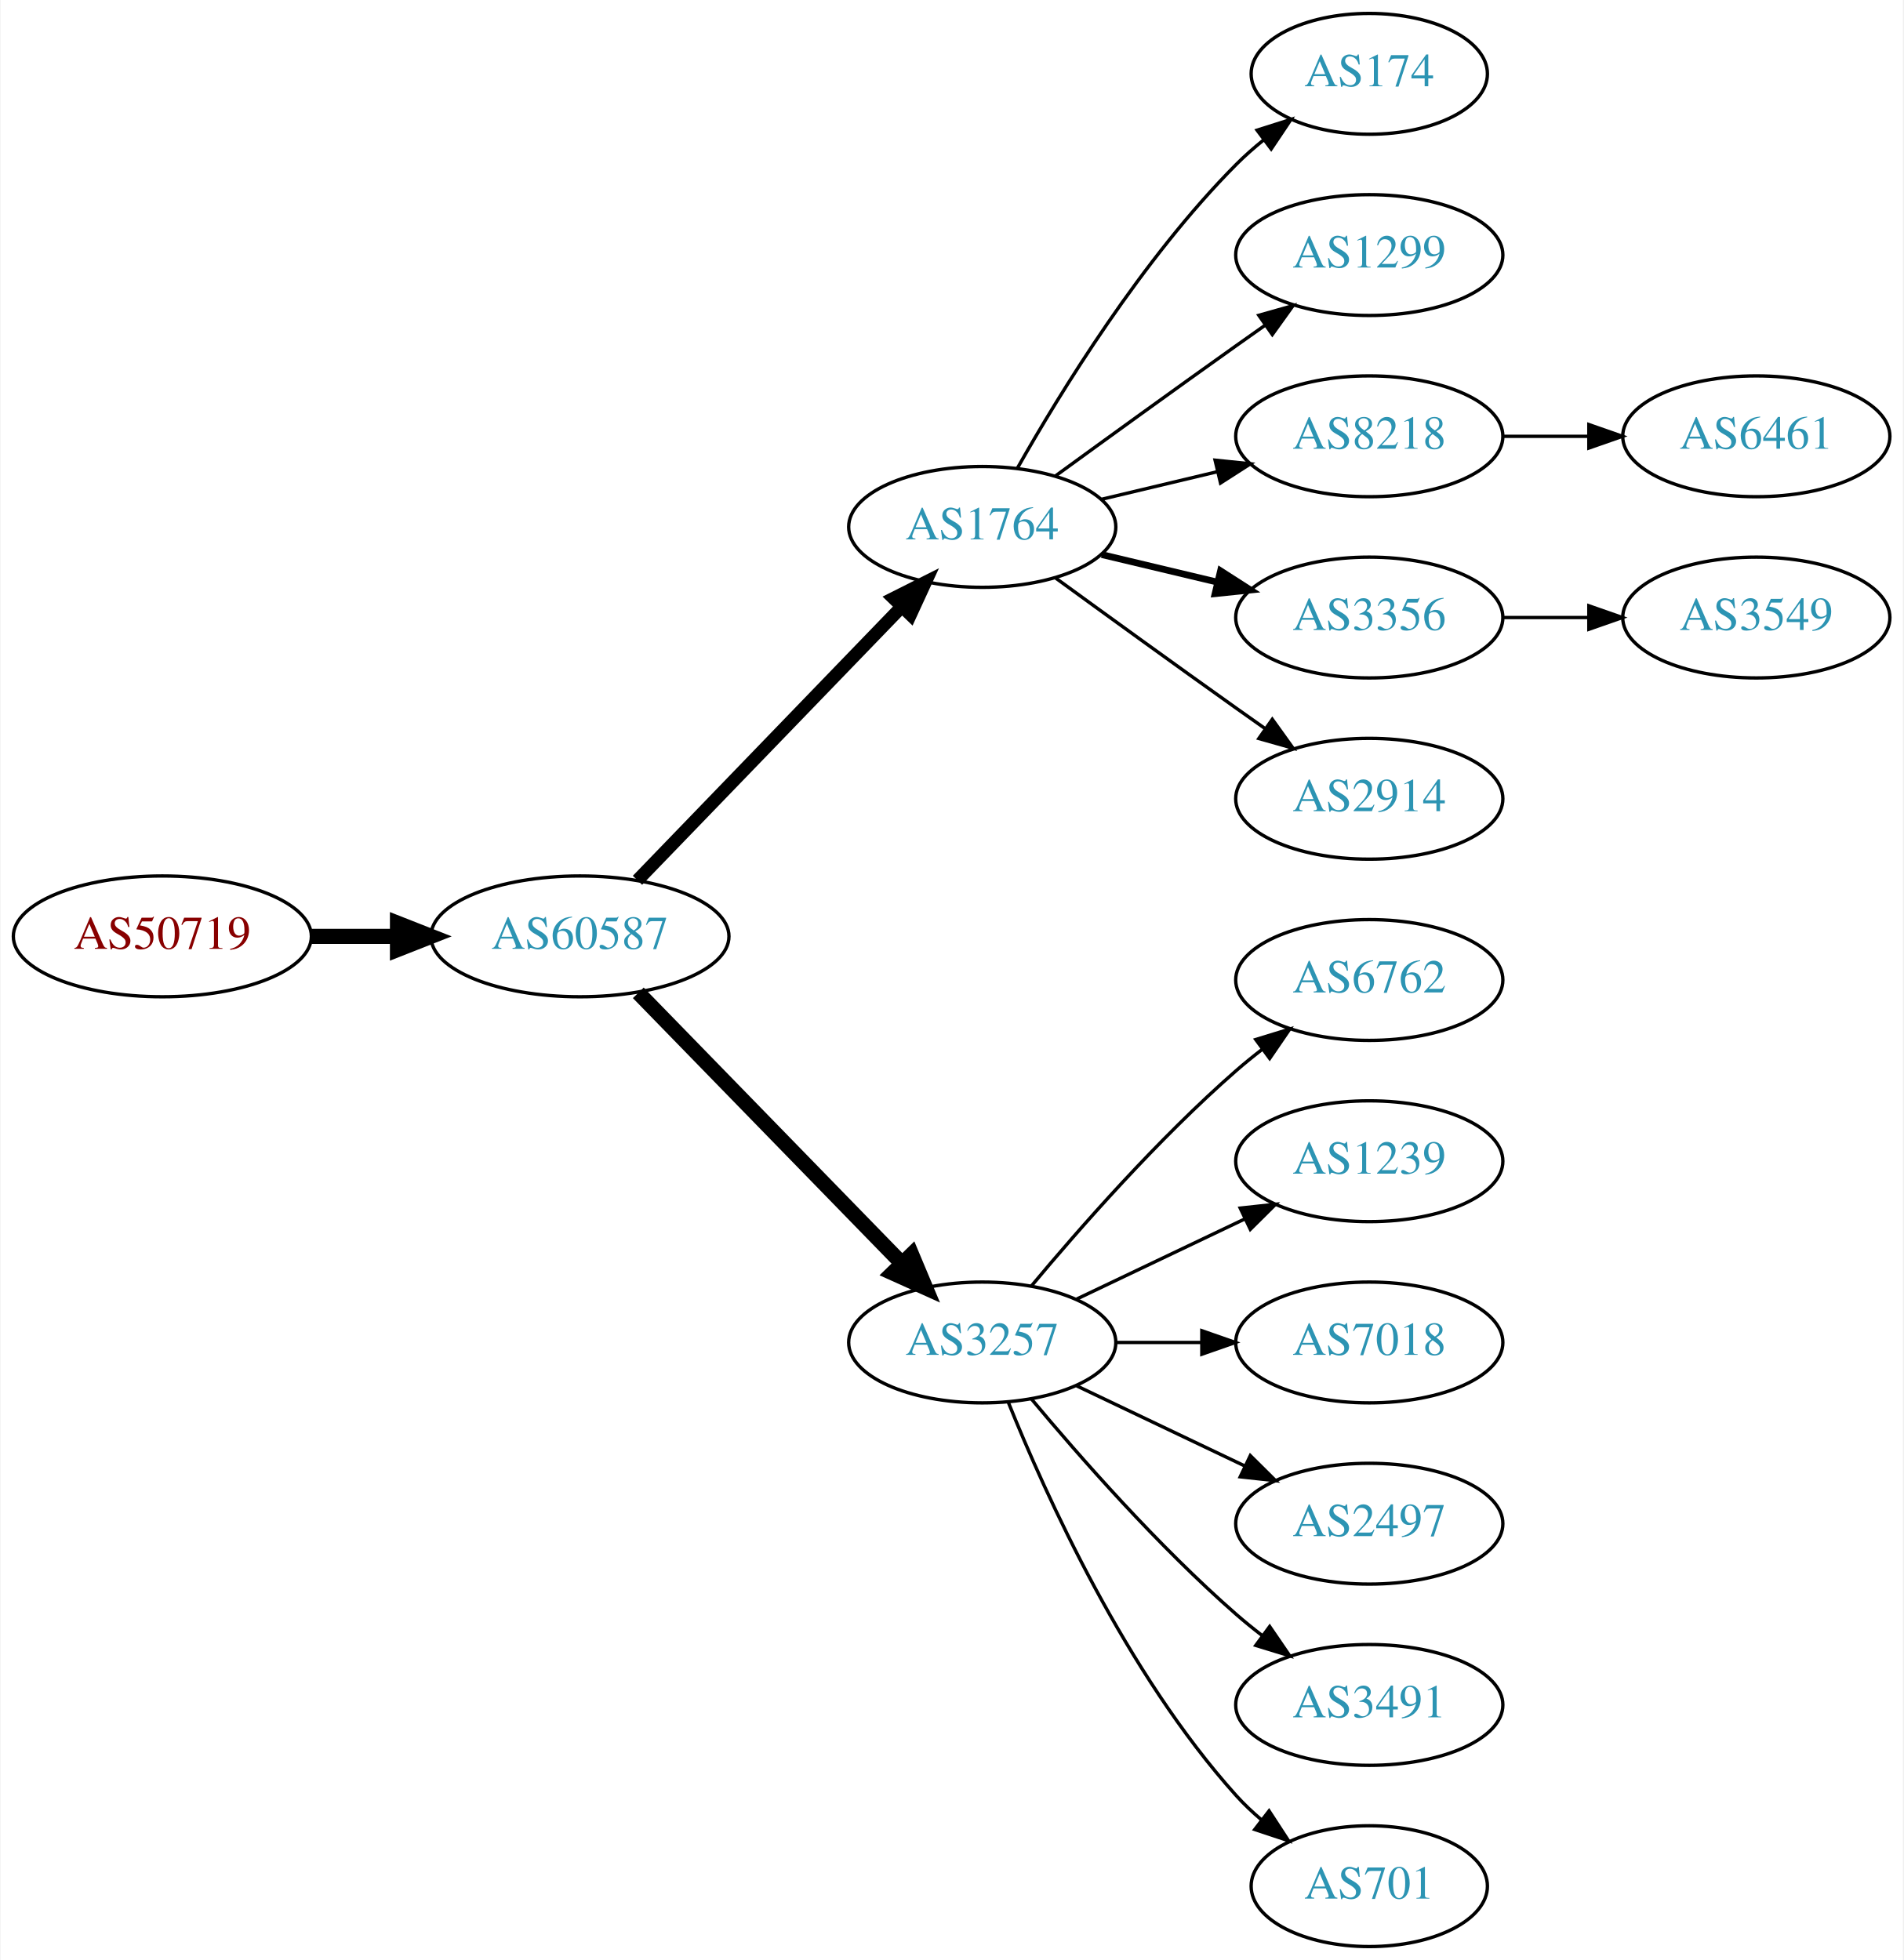
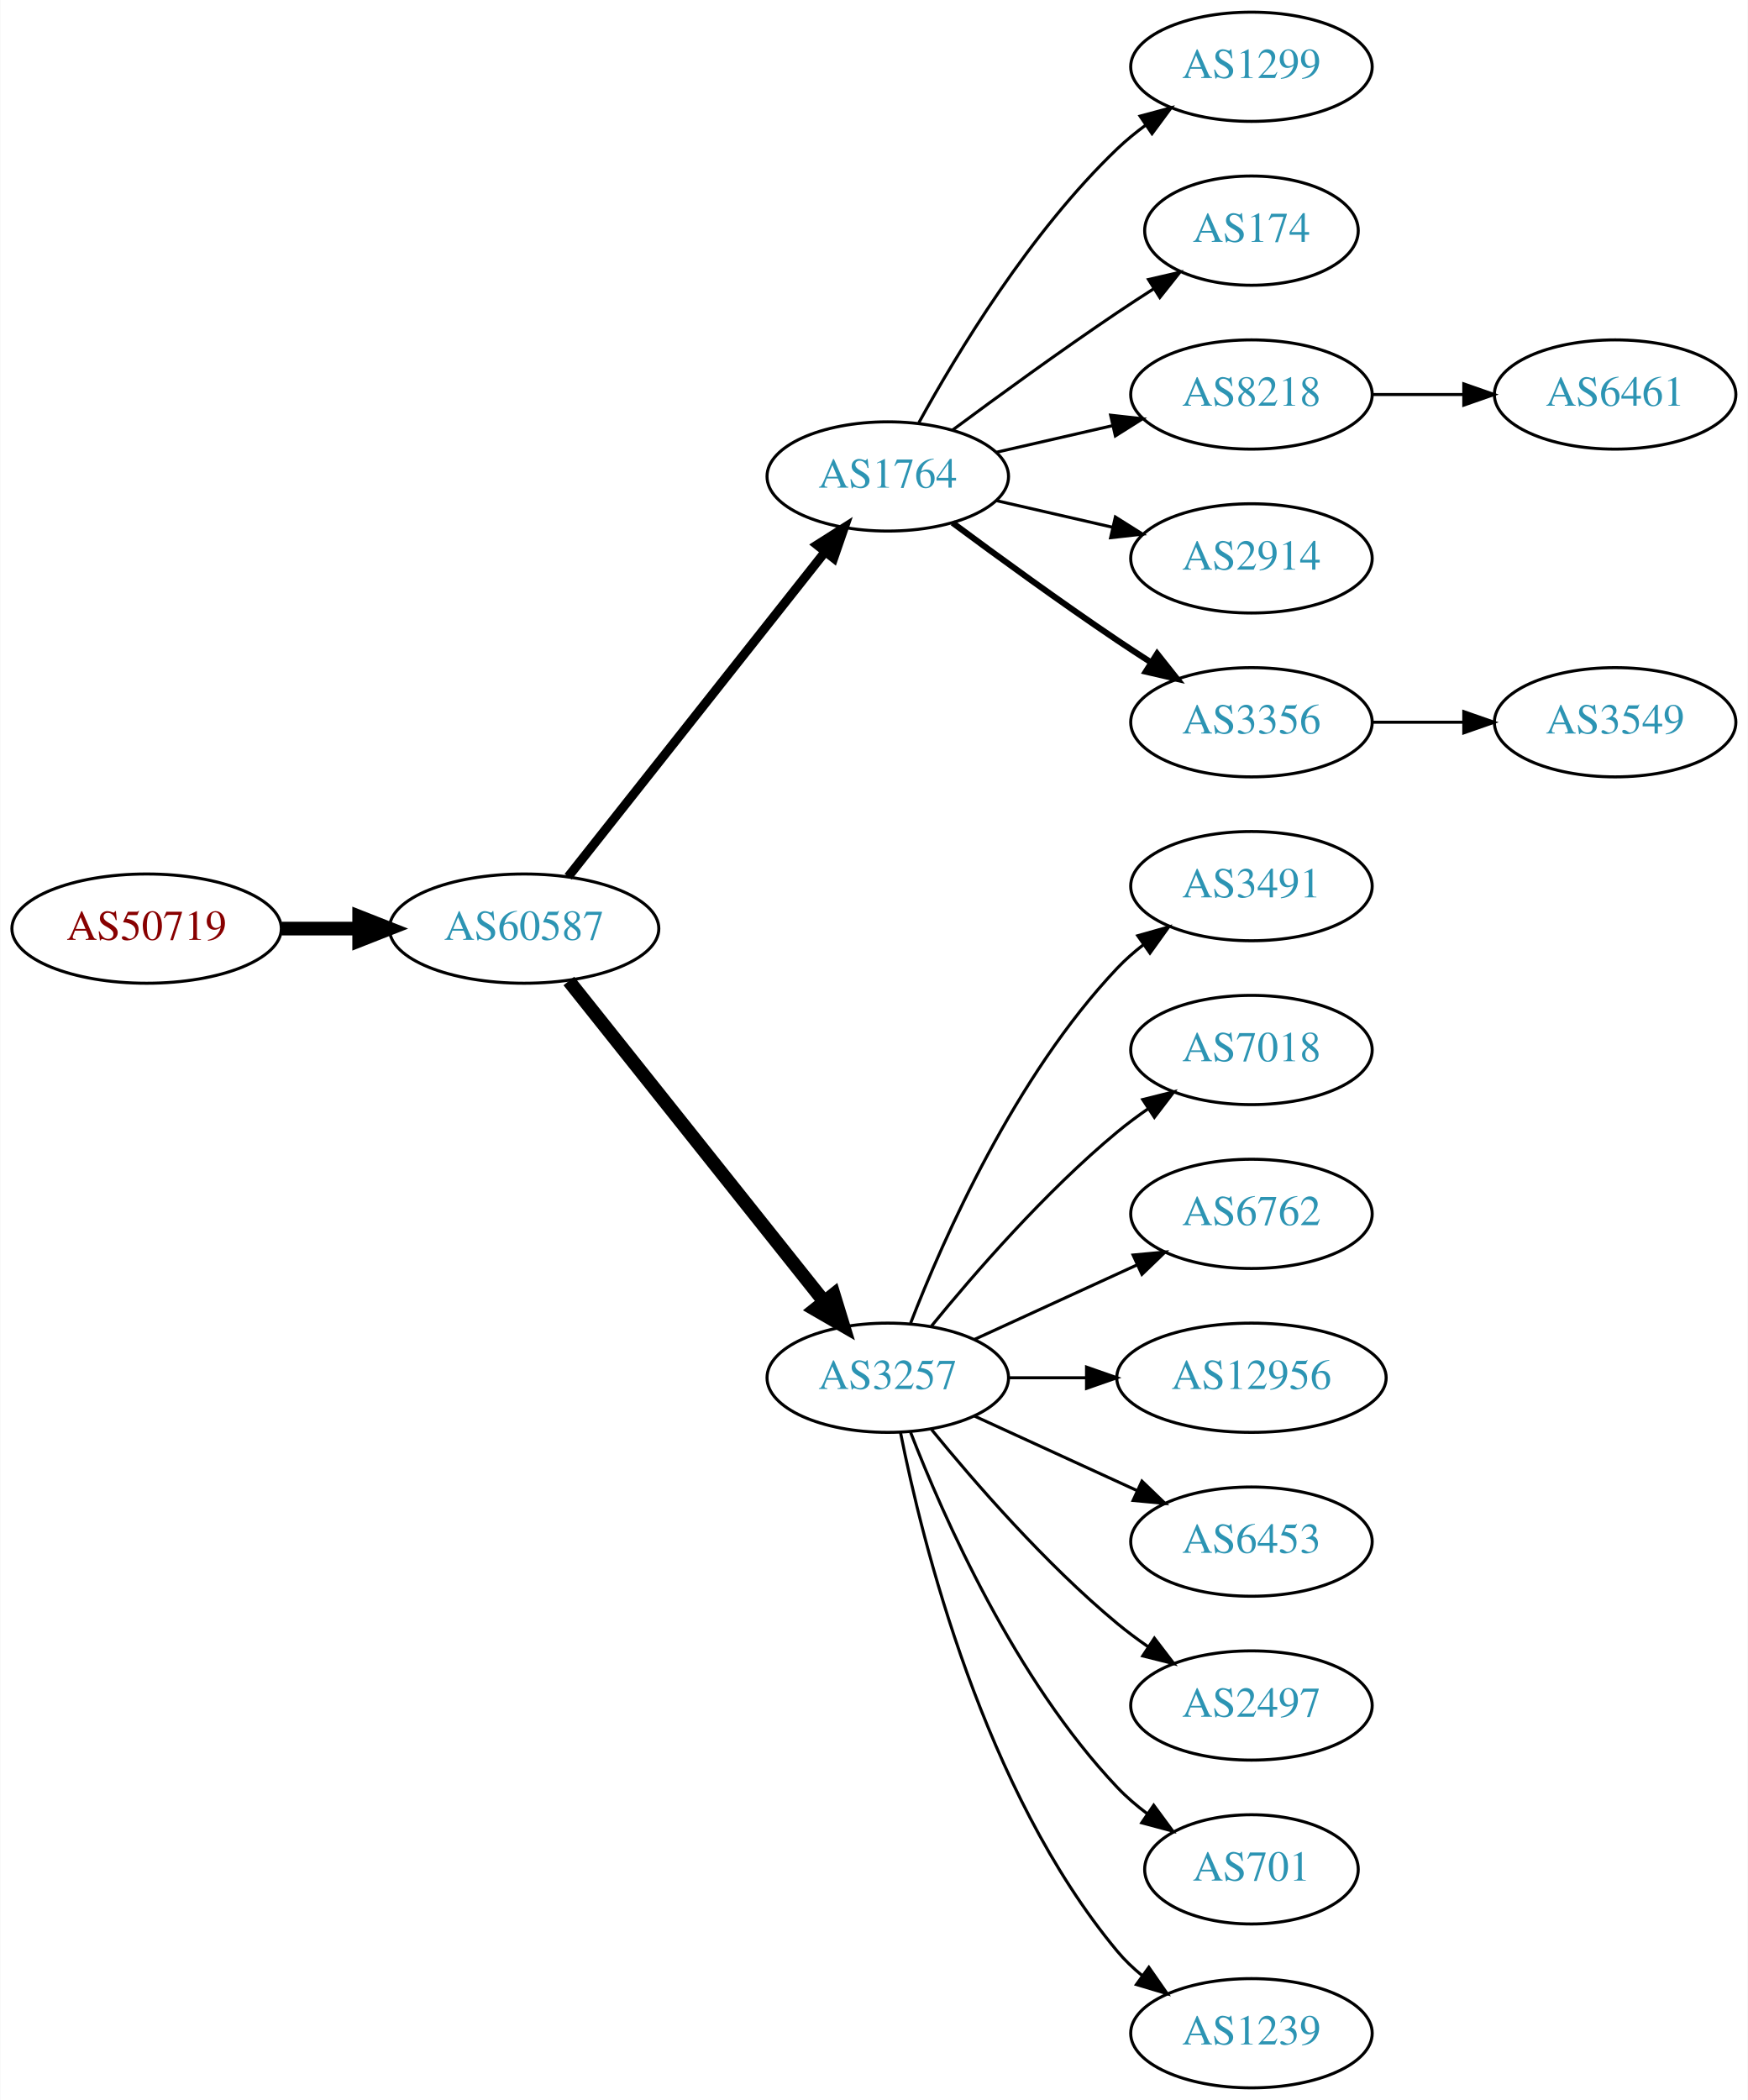
- <svg xmlns="http://www.w3.org/2000/svg" xmlns:xlink="http://www.w3.org/1999/xlink" width="567pt" height="584pt" viewBox="0.00 0.00 566.66 584.00">
-   <g id="graph0" class="graph" transform="scale(1 1) rotate(0) translate(4 580)">
-     <polygon fill="white" stroke="none" points="-4,4 -4,-580 562.663,-580 562.663,4 -4,4" />
+ <svg xmlns="http://www.w3.org/2000/svg" xmlns:xlink="http://www.w3.org/1999/xlink" width="576pt" height="692pt" viewBox="0.00 0.00 575.76 692.00">
+   <g id="graph0" class="graph" transform="scale(1 1) rotate(0) translate(4 688)">
+     <polygon fill="white" stroke="none" points="-4,4 -4,-688 571.762,-688 571.762,4 -4,4" />
    <g id="node1" class="node">
      <g id="a_node1">
        <a xlink:href="/asn/50719" xlink:title="AS50719 ~ XINON GmbH [AT]">
-           <ellipse fill="#ffffff" stroke="black" cx="44.196" cy="-301" rx="44.393" ry="18" />
-           <text text-anchor="middle" x="44.196" y="-297.3" font-family="Times,serif" font-size="14.00" fill="#880000">AS50719</text>
+           <ellipse fill="#ffffff" stroke="black" cx="44.196" cy="-382" rx="44.393" ry="18" />
+           <text text-anchor="middle" x="44.196" y="-378.3" font-family="Times,serif" font-size="14.00" fill="#880000">AS50719</text>
        </a>
      </g>
    </g>
    <g id="node2" class="node">
      <g id="a_node2">
        <a xlink:href="/asn/60587" xlink:title="AS60587 ~ XINON GmbH [AT]">
-           <ellipse fill="#ffffff" stroke="black" cx="168.588" cy="-301" rx="44.393" ry="18" />
-           <text text-anchor="middle" x="168.588" y="-297.3" font-family="Times,serif" font-size="14.00" fill="#2c94b3">AS60587</text>
+           <ellipse fill="#ffffff" stroke="black" cx="168.588" cy="-382" rx="44.393" ry="18" />
+           <text text-anchor="middle" x="168.588" y="-378.3" font-family="Times,serif" font-size="14.00" fill="#2c94b3">AS60587</text>
        </a>
      </g>
    </g>
    <g id="edge1" class="edge">
-       <path fill="none" stroke="black" stroke-width="4.5" d="M88.692,-301C96.898,-301 105.569,-301 114.041,-301" />
-       <polygon fill="black" stroke="black" stroke-width="4.5" points="114.233,-304.938 124.233,-301 114.233,-297.063 114.233,-304.938" />
+       <path fill="none" stroke="black" stroke-width="4.5" d="M88.692,-382C96.898,-382 105.569,-382 114.041,-382" />
+       <polygon fill="black" stroke="black" stroke-width="4.5" points="114.233,-385.938 124.233,-382 114.233,-378.063 114.233,-385.938" />
    </g>
    <g id="node3" class="node">
      <g id="a_node3">
        <a xlink:href="/asn/1764" xlink:title="AS1764 ~ NEXTLAYER-AS [AT]">
-           <ellipse fill="#ffffff" stroke="black" cx="288.431" cy="-423" rx="39.794" ry="18" />
-           <text text-anchor="middle" x="288.431" y="-419.3" font-family="Times,serif" font-size="14.00" fill="#2c94b3">AS1764</text>
+           <ellipse fill="#ffffff" stroke="black" cx="288.431" cy="-531" rx="39.794" ry="18" />
+           <text text-anchor="middle" x="288.431" y="-527.3" font-family="Times,serif" font-size="14.00" fill="#2c94b3">AS1764</text>
        </a>
      </g>
    </g>
    <g id="edge2" class="edge">
-       <path fill="none" stroke="black" stroke-width="3.857" d="M185.727,-317.708C206.09,-338.789 241.243,-375.183 264.418,-399.175" />
-       <polygon fill="black" stroke="black" stroke-width="3.857" points="262.022,-401.733 271.487,-406.494 267.057,-396.87 262.022,-401.733" />
+       <path fill="none" stroke="black" stroke-width="3" d="M183.106,-399.092C203.884,-425.364 243.775,-475.802 267.757,-506.125" />
+       <polygon fill="black" stroke="black" stroke-width="3" points="265.122,-508.435 274.07,-514.107 270.612,-504.093 265.122,-508.435" />
    </g>
    <g id="node4" class="node">
      <g id="a_node4">
        <a xlink:href="/asn/3257" xlink:title="AS3257 ~ GTT [DE]">
-           <ellipse fill="#ffffff" stroke="black" cx="288.431" cy="-180" rx="39.794" ry="18" />
-           <text text-anchor="middle" x="288.431" y="-176.3" font-family="Times,serif" font-size="14.00" fill="#2c94b3">AS3257</text>
+           <ellipse fill="#ffffff" stroke="black" cx="288.431" cy="-234" rx="39.794" ry="18" />
+           <text text-anchor="middle" x="288.431" y="-230.3" font-family="Times,serif" font-size="14.00" fill="#2c94b3">AS3257</text>
        </a>
      </g>
    </g>
    <g id="edge3" class="edge">
-       <path fill="none" stroke="black" stroke-width="4.5" d="M185.974,-284.175C206.403,-263.198 241.441,-227.222 264.521,-203.523" />
-       <polygon fill="black" stroke="black" stroke-width="4.5" points="267.405,-206.206 271.561,-196.295 261.763,-200.712 267.405,-206.206" />
+       <path fill="none" stroke="black" stroke-width="4.5" d="M183.337,-364.733C204.093,-338.666 243.538,-289.126 267.462,-259.079" />
+       <polygon fill="black" stroke="black" stroke-width="4.5" points="270.621,-261.433 273.77,-251.157 264.46,-256.528 270.621,-261.433" />
    </g>
    <g id="node5" class="node">
      <g id="a_node5">
-         <a xlink:href="/asn/174" xlink:title="AS174 ~ Cogent Communications [US]">
-           <ellipse fill="#ffffff" stroke="black" cx="403.724" cy="-558" rx="35.194" ry="18" />
-           <text text-anchor="middle" x="403.724" y="-554.3" font-family="Times,serif" font-size="14.00" fill="#2c94b3">AS174</text>
+         <a xlink:href="/asn/1299" xlink:title="AS1299 ~ Telia Carrier [EU]">
+           <ellipse fill="#ffffff" stroke="black" cx="408.273" cy="-666" rx="39.794" ry="18" />
+           <text text-anchor="middle" x="408.273" y="-662.3" font-family="Times,serif" font-size="14.00" fill="#2c94b3">AS1299</text>
        </a>
      </g>
    </g>
    <g id="edge4" class="edge">
-       <path fill="none" stroke="black" d="M298.891,-440.49C311.672,-463.096 336.105,-502.886 364.077,-531 366.578,-533.513 369.338,-535.949 372.199,-538.261" />
-       <polygon fill="black" stroke="black" points="370.298,-541.21 380.396,-544.413 374.5,-535.611 370.298,-541.21" />
+       <path fill="none" stroke="black" d="M298.672,-548.713C311.218,-571.561 335.394,-611.611 364.077,-639 366.946,-641.739 370.134,-644.347 373.443,-646.785" />
+       <polygon fill="black" stroke="black" points="371.567,-649.742 381.803,-652.477 375.507,-643.956 371.567,-649.742" />
    </g>
    <g id="node6" class="node">
      <g id="a_node6">
-         <a xlink:href="/asn/1299" xlink:title="AS1299 ~ Telia Carrier [EU]">
-           <ellipse fill="#ffffff" stroke="black" cx="403.724" cy="-504" rx="39.794" ry="18" />
-           <text text-anchor="middle" x="403.724" y="-500.3" font-family="Times,serif" font-size="14.00" fill="#2c94b3">AS1299</text>
+         <a xlink:href="/asn/174" xlink:title="AS174 ~ Cogent Communications [US]">
+           <ellipse fill="#ffffff" stroke="black" cx="408.273" cy="-612" rx="35.194" ry="18" />
+           <text text-anchor="middle" x="408.273" y="-608.3" font-family="Times,serif" font-size="14.00" fill="#2c94b3">AS174</text>
        </a>
      </g>
    </g>
    <g id="edge5" class="edge">
-       <path fill="none" stroke="black" d="M310.279,-438.222C325.213,-449.091 345.827,-464.025 364.077,-477 366.898,-479.005 369.841,-481.085 372.789,-483.159" />
-       <polygon fill="black" stroke="black" points="370.816,-486.05 381.013,-488.926 374.835,-480.319 370.816,-486.05" />
+       <path fill="none" stroke="black" d="M309.761,-546.277C324.623,-557.304 345.368,-572.407 364.077,-585 367.895,-587.569 371.945,-590.21 375.975,-592.786" />
+       <polygon fill="black" stroke="black" points="374.344,-595.895 384.669,-598.271 378.079,-589.975 374.344,-595.895" />
    </g>
    <g id="node7" class="node">
      <g id="a_node7">
        <a xlink:href="/asn/8218" xlink:title="AS8218 ~ legacy Neotelecoms [FR]">
-           <ellipse fill="#ffffff" stroke="black" cx="403.724" cy="-450" rx="39.794" ry="18" />
-           <text text-anchor="middle" x="403.724" y="-446.3" font-family="Times,serif" font-size="14.00" fill="#2c94b3">AS8218</text>
+           <ellipse fill="#ffffff" stroke="black" cx="408.273" cy="-558" rx="39.794" ry="18" />
+           <text text-anchor="middle" x="408.273" y="-554.3" font-family="Times,serif" font-size="14.00" fill="#2c94b3">AS8218</text>
        </a>
      </g>
    </g>
    <g id="edge6" class="edge">
-       <path fill="none" stroke="black" d="M324.038,-431.248C334.909,-433.838 347.064,-436.735 358.506,-439.462" />
-       <polygon fill="black" stroke="black" points="357.789,-442.889 368.328,-441.803 359.412,-436.08 357.789,-442.889" />
+       <path fill="none" stroke="black" d="M324.15,-538.955C336.15,-541.704 349.771,-544.825 362.463,-547.733" />
+       <polygon fill="black" stroke="black" points="361.866,-551.187 372.395,-550.009 363.429,-544.364 361.866,-551.187" />
    </g>
    <g id="node8" class="node">
      <g id="a_node8">
-         <a xlink:href="/asn/3356" xlink:title="AS3356 ~ Level 3 Parent, LLC [US]">
-           <ellipse fill="#ffffff" stroke="black" cx="403.724" cy="-396" rx="39.794" ry="18" />
-           <text text-anchor="middle" x="403.724" y="-392.3" font-family="Times,serif" font-size="14.00" fill="#2c94b3">AS3356</text>
+         <a xlink:href="/asn/2914" xlink:title="AS2914 ~ NTT America, Inc. [US]">
+           <ellipse fill="#ffffff" stroke="black" cx="408.273" cy="-504" rx="39.794" ry="18" />
+           <text text-anchor="middle" x="408.273" y="-500.3" font-family="Times,serif" font-size="14.00" fill="#2c94b3">AS2914</text>
        </a>
      </g>
    </g>
    <g id="edge7" class="edge">
-       <path fill="none" stroke="black" stroke-width="2" d="M324.038,-414.752C334.909,-412.162 347.064,-409.265 358.506,-406.538" />
-       <polygon fill="black" stroke="black" stroke-width="2" points="359.412,-409.92 368.328,-404.197 357.789,-403.111 359.412,-409.92" />
+       <path fill="none" stroke="black" d="M324.15,-523.045C336.15,-520.296 349.771,-517.175 362.463,-514.267" />
+       <polygon fill="black" stroke="black" points="363.429,-517.636 372.395,-511.991 361.866,-510.813 363.429,-517.636" />
    </g>
    <g id="node9" class="node">
      <g id="a_node9">
-         <a xlink:href="/asn/2914" xlink:title="AS2914 ~ NTT America, Inc. [US]">
-           <ellipse fill="#ffffff" stroke="black" cx="403.724" cy="-342" rx="39.794" ry="18" />
-           <text text-anchor="middle" x="403.724" y="-338.3" font-family="Times,serif" font-size="14.00" fill="#2c94b3">AS2914</text>
+         <a xlink:href="/asn/3356" xlink:title="AS3356 ~ Level 3 Parent, LLC [US]">
+           <ellipse fill="#ffffff" stroke="black" cx="408.273" cy="-450" rx="39.794" ry="18" />
+           <text text-anchor="middle" x="408.273" y="-446.3" font-family="Times,serif" font-size="14.00" fill="#2c94b3">AS3356</text>
        </a>
      </g>
    </g>
    <g id="edge8" class="edge">
-       <path fill="none" stroke="black" d="M310.279,-407.778C325.213,-396.909 345.827,-381.975 364.077,-369 366.898,-366.995 369.841,-364.915 372.789,-362.841" />
-       <polygon fill="black" stroke="black" points="374.835,-365.681 381.013,-357.074 370.816,-359.95 374.835,-365.681" />
-     </g>
-     <g id="node10" class="node">
-       <g id="a_node10">
-         <a xlink:href="/asn/6762" xlink:title="AS6762 ~ TELECOM ITALIA SPARKLE S.p.A. [IT]">
-           <ellipse fill="#ffffff" stroke="black" cx="403.724" cy="-288" rx="39.794" ry="18" />
-           <text text-anchor="middle" x="403.724" y="-284.3" font-family="Times,serif" font-size="14.00" fill="#2c94b3">AS6762</text>
-         </a>
-       </g>
-     </g>
-     <g id="edge9" class="edge">
-       <path fill="none" stroke="black" d="M303.061,-196.817C317.343,-213.929 340.89,-240.745 364.077,-261 366.543,-263.154 369.182,-265.294 371.879,-267.372" />
-       <polygon fill="black" stroke="black" points="369.904,-270.264 380.033,-273.37 374.052,-264.625 369.904,-270.264" />
+       <path fill="none" stroke="black" stroke-width="2" d="M309.761,-515.723C324.623,-504.696 345.368,-489.593 364.077,-477 367.626,-474.611 371.377,-472.161 375.125,-469.758" />
+       <polygon fill="black" stroke="black" stroke-width="2" points="377.193,-472.591 383.774,-464.288 373.451,-466.675 377.193,-472.591" />
    </g>
    <g id="node11" class="node">
      <g id="a_node11">
-         <a xlink:href="/asn/1239" xlink:title="AS1239 ~ Sprint [US]">
-           <ellipse fill="#ffffff" stroke="black" cx="403.724" cy="-234" rx="39.794" ry="18" />
-           <text text-anchor="middle" x="403.724" y="-230.3" font-family="Times,serif" font-size="14.00" fill="#2c94b3">AS1239</text>
+         <a xlink:href="/asn/3491" xlink:title="AS3491 ~ PCCW Global, Inc. [US]">
+           <ellipse fill="#ffffff" stroke="black" cx="408.273" cy="-396" rx="39.794" ry="18" />
+           <text text-anchor="middle" x="408.273" y="-392.3" font-family="Times,serif" font-size="14.00" fill="#2c94b3">AS3491</text>
        </a>
      </g>
    </g>
    <g id="edge10" class="edge">
-       <path fill="none" stroke="black" d="M316.567,-192.934C331.561,-200.081 350.382,-209.052 366.605,-216.785" />
-       <polygon fill="black" stroke="black" points="365.276,-220.028 375.809,-221.171 368.288,-213.709 365.276,-220.028" />
+       <path fill="none" stroke="black" d="M295.954,-251.994C306.704,-279.728 330.362,-333.429 364.077,-369 366.663,-371.728 369.581,-374.294 372.649,-376.677" />
+       <polygon fill="black" stroke="black" points="370.803,-379.658 380.997,-382.543 374.827,-373.93 370.803,-379.658" />
    </g>
    <g id="node12" class="node">
      <g id="a_node12">
        <a xlink:href="/asn/7018" xlink:title="AS7018 ~ AT&amp;T Services, Inc. [US]">
-           <ellipse fill="#ffffff" stroke="black" cx="403.724" cy="-180" rx="39.794" ry="18" />
-           <text text-anchor="middle" x="403.724" y="-176.3" font-family="Times,serif" font-size="14.00" fill="#2c94b3">AS7018</text>
+           <ellipse fill="#ffffff" stroke="black" cx="408.273" cy="-342" rx="39.794" ry="18" />
+           <text text-anchor="middle" x="408.273" y="-338.3" font-family="Times,serif" font-size="14.00" fill="#2c94b3">AS7018</text>
        </a>
      </g>
    </g>
    <g id="edge11" class="edge">
-       <path fill="none" stroke="black" d="M328.103,-180C336.306,-180 345.07,-180 353.602,-180" />
-       <polygon fill="black" stroke="black" points="353.841,-183.5 363.841,-180 353.841,-176.5 353.841,-183.5" />
+       <path fill="none" stroke="black" d="M302.85,-251.065C316.964,-268.375 340.379,-295.345 364.077,-315 367.294,-317.668 370.794,-320.27 374.365,-322.741" />
+       <polygon fill="black" stroke="black" points="372.442,-325.666 382.721,-328.236 376.288,-319.817 372.442,-325.666" />
    </g>
    <g id="node13" class="node">
      <g id="a_node13">
-         <a xlink:href="/asn/2497" xlink:title="AS2497 ~ Internet Initiative Japan Inc. [JP]">
-           <ellipse fill="#ffffff" stroke="black" cx="403.724" cy="-126" rx="39.794" ry="18" />
-           <text text-anchor="middle" x="403.724" y="-122.3" font-family="Times,serif" font-size="14.00" fill="#2c94b3">AS2497</text>
+         <a xlink:href="/asn/6762" xlink:title="AS6762 ~ TELECOM ITALIA SPARKLE S.p.A. [IT]">
+           <ellipse fill="#ffffff" stroke="black" cx="408.273" cy="-288" rx="39.794" ry="18" />
+           <text text-anchor="middle" x="408.273" y="-284.3" font-family="Times,serif" font-size="14.00" fill="#2c94b3">AS6762</text>
        </a>
      </g>
    </g>
    <g id="edge12" class="edge">
-       <path fill="none" stroke="black" d="M316.567,-167.066C331.561,-159.919 350.382,-150.948 366.605,-143.215" />
-       <polygon fill="black" stroke="black" points="368.288,-146.291 375.809,-138.829 365.276,-139.972 368.288,-146.291" />
+       <path fill="none" stroke="black" d="M317.06,-246.661C333.017,-253.973 353.287,-263.261 370.57,-271.181" />
+       <polygon fill="black" stroke="black" points="369.269,-274.435 379.818,-275.419 372.185,-268.071 369.269,-274.435" />
    </g>
    <g id="node14" class="node">
      <g id="a_node14">
-         <a xlink:href="/asn/3491" xlink:title="AS3491 ~ PCCW Global, Inc. [US]">
-           <ellipse fill="#ffffff" stroke="black" cx="403.724" cy="-72" rx="39.794" ry="18" />
-           <text text-anchor="middle" x="403.724" y="-68.3" font-family="Times,serif" font-size="14.00" fill="#2c94b3">AS3491</text>
+         <a xlink:href="/asn/12956" xlink:title="AS12956 ~ TELXIUS [ES]">
+           <ellipse fill="#ffffff" stroke="black" cx="408.273" cy="-234" rx="44.393" ry="18" />
+           <text text-anchor="middle" x="408.273" y="-230.3" font-family="Times,serif" font-size="14.00" fill="#2c94b3">AS12956</text>
        </a>
      </g>
    </g>
    <g id="edge13" class="edge">
-       <path fill="none" stroke="black" d="M303.061,-163.183C317.343,-146.071 340.89,-119.255 364.077,-99 366.543,-96.846 369.182,-94.706 371.879,-92.628" />
-       <polygon fill="black" stroke="black" points="374.052,-95.375 380.033,-86.63 369.904,-89.736 374.052,-95.375" />
+       <path fill="none" stroke="black" d="M328.343,-234C336.446,-234 345.121,-234 353.648,-234" />
+       <polygon fill="black" stroke="black" points="353.925,-237.5 363.925,-234 353.925,-230.5 353.925,-237.5" />
    </g>
    <g id="node15" class="node">
      <g id="a_node15">
-         <a xlink:href="/asn/701" xlink:title="AS701 ~ UUNET [US]">
-           <ellipse fill="#ffffff" stroke="black" cx="403.724" cy="-18" rx="35.194" ry="18" />
-           <text text-anchor="middle" x="403.724" y="-14.3" font-family="Times,serif" font-size="14.00" fill="#2c94b3">AS701</text>
+         <a xlink:href="/asn/6453" xlink:title="AS6453 ~ TATA COMMUNICATIONS (AMERICA) INC [US]">
+           <ellipse fill="#ffffff" stroke="black" cx="408.273" cy="-180" rx="39.794" ry="18" />
+           <text text-anchor="middle" x="408.273" y="-176.3" font-family="Times,serif" font-size="14.00" fill="#2c94b3">AS6453</text>
        </a>
      </g>
    </g>
    <g id="edge14" class="edge">
-       <path fill="none" stroke="black" d="M296.179,-162.213C307.23,-134.757 331.283,-81.422 364.077,-45 366.393,-42.428 368.998,-39.969 371.733,-37.657" />
-       <polygon fill="black" stroke="black" points="373.871,-40.428 379.656,-31.552 369.599,-34.883 373.871,-40.428" />
+       <path fill="none" stroke="black" d="M317.06,-221.339C333.017,-214.027 353.287,-204.739 370.57,-196.819" />
+       <polygon fill="black" stroke="black" points="372.185,-199.929 379.818,-192.581 369.269,-193.565 372.185,-199.929" />
    </g>
    <g id="node16" class="node">
      <g id="a_node16">
-         <a xlink:href="/asn/6461" xlink:title="AS6461 ~ Zayo Bandwidth [US]">
-           <ellipse fill="#ffffff" stroke="black" cx="519.017" cy="-450" rx="39.794" ry="18" />
-           <text text-anchor="middle" x="519.017" y="-446.3" font-family="Times,serif" font-size="14.00" fill="#2c94b3">AS6461</text>
+         <a xlink:href="/asn/2497" xlink:title="AS2497 ~ Internet Initiative Japan Inc. [JP]">
+           <ellipse fill="#ffffff" stroke="black" cx="408.273" cy="-126" rx="39.794" ry="18" />
+           <text text-anchor="middle" x="408.273" y="-122.3" font-family="Times,serif" font-size="14.00" fill="#2c94b3">AS2497</text>
        </a>
      </g>
    </g>
    <g id="edge15" class="edge">
-       <path fill="none" stroke="black" d="M443.396,-450C451.599,-450 460.363,-450 468.895,-450" />
-       <polygon fill="black" stroke="black" points="469.134,-453.5 479.134,-450 469.134,-446.5 469.134,-453.5" />
+       <path fill="none" stroke="black" d="M302.85,-216.935C316.964,-199.625 340.379,-172.655 364.077,-153 367.294,-150.332 370.794,-147.73 374.365,-145.259" />
+       <polygon fill="black" stroke="black" points="376.288,-148.183 382.721,-139.764 372.442,-142.334 376.288,-148.183" />
    </g>
    <g id="node17" class="node">
      <g id="a_node17">
+         <a xlink:href="/asn/701" xlink:title="AS701 ~ UUNET [US]">
+           <ellipse fill="#ffffff" stroke="black" cx="408.273" cy="-72" rx="35.194" ry="18" />
+           <text text-anchor="middle" x="408.273" y="-68.3" font-family="Times,serif" font-size="14.00" fill="#2c94b3">AS701</text>
+         </a>
+       </g>
+     </g>
+     <g id="edge16" class="edge">
+       <path fill="none" stroke="black" d="M295.954,-216.006C306.704,-188.272 330.362,-134.571 364.077,-99 367.02,-95.895 370.394,-92.999 373.929,-90.345" />
+       <polygon fill="black" stroke="black" points="376.059,-93.129 382.348,-84.603 372.115,-87.346 376.059,-93.129" />
+     </g>
+     <g id="node18" class="node">
+       <g id="a_node18">
+         <a xlink:href="/asn/1239" xlink:title="AS1239 ~ Sprint [US]">
+           <ellipse fill="#ffffff" stroke="black" cx="408.273" cy="-18" rx="39.794" ry="18" />
+           <text text-anchor="middle" x="408.273" y="-14.3" font-family="Times,serif" font-size="14.00" fill="#2c94b3">AS1239</text>
+         </a>
+       </g>
+     </g>
+     <g id="edge17" class="edge">
+       <path fill="none" stroke="black" d="M292.629,-215.927C299.793,-179.859 320.067,-97.875 364.077,-45 366.482,-42.111 369.278,-39.437 372.271,-36.987" />
+       <polygon fill="black" stroke="black" points="374.461,-39.722 380.514,-31.027 370.359,-34.05 374.461,-39.722" />
+     </g>
+     <g id="node10" class="node">
+       <g id="a_node10">
+         <a xlink:href="/asn/6461" xlink:title="AS6461 ~ Zayo Bandwidth [US]">
+           <ellipse fill="#ffffff" stroke="black" cx="528.116" cy="-558" rx="39.794" ry="18" />
+           <text text-anchor="middle" x="528.116" y="-554.3" font-family="Times,serif" font-size="14.00" fill="#2c94b3">AS6461</text>
+         </a>
+       </g>
+     </g>
+     <g id="edge9" class="edge">
+       <path fill="none" stroke="black" d="M448.186,-558C457.739,-558 468.089,-558 478.052,-558" />
+       <polygon fill="black" stroke="black" points="478.244,-561.5 488.244,-558 478.244,-554.5 478.244,-561.5" />
+     </g>
+     <g id="node19" class="node">
+       <g id="a_node19">
        <a xlink:href="/asn/3549" xlink:title="AS3549 ~ Level 3 Parent, LLC [US]">
-           <ellipse fill="#ffffff" stroke="black" cx="519.017" cy="-396" rx="39.794" ry="18" />
-           <text text-anchor="middle" x="519.017" y="-392.3" font-family="Times,serif" font-size="14.00" fill="#2c94b3">AS3549</text>
-         </a>
-       </g>
-     </g>
-     <g id="edge16" class="edge">
-       <path fill="none" stroke="black" d="M443.396,-396C451.599,-396 460.363,-396 468.895,-396" />
-       <polygon fill="black" stroke="black" points="469.134,-399.5 479.134,-396 469.134,-392.5 469.134,-399.5" />
+           <ellipse fill="#ffffff" stroke="black" cx="528.116" cy="-450" rx="39.794" ry="18" />
+           <text text-anchor="middle" x="528.116" y="-446.3" font-family="Times,serif" font-size="14.00" fill="#2c94b3">AS3549</text>
+         </a>
+       </g>
+     </g>
+     <g id="edge18" class="edge">
+       <path fill="none" stroke="black" d="M448.186,-450C457.739,-450 468.089,-450 478.052,-450" />
+       <polygon fill="black" stroke="black" points="478.244,-453.5 488.244,-450 478.244,-446.5 478.244,-453.5" />
    </g>
  </g>
</svg>
